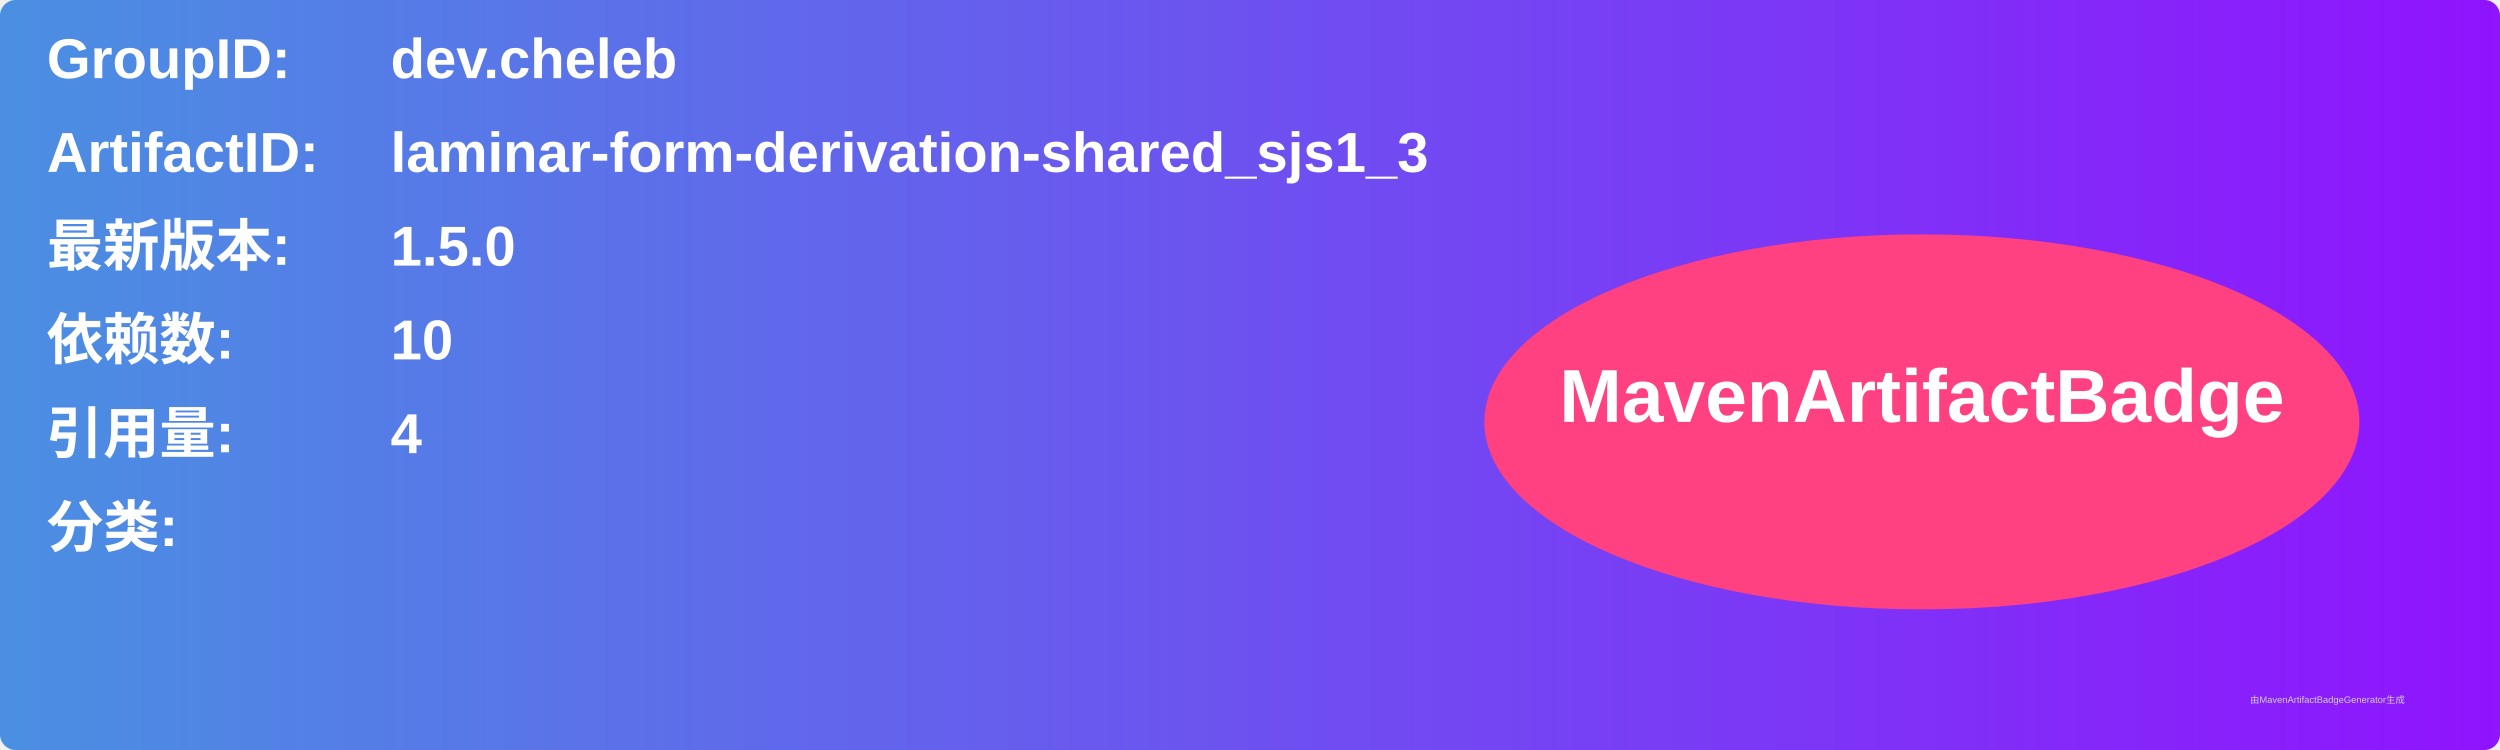
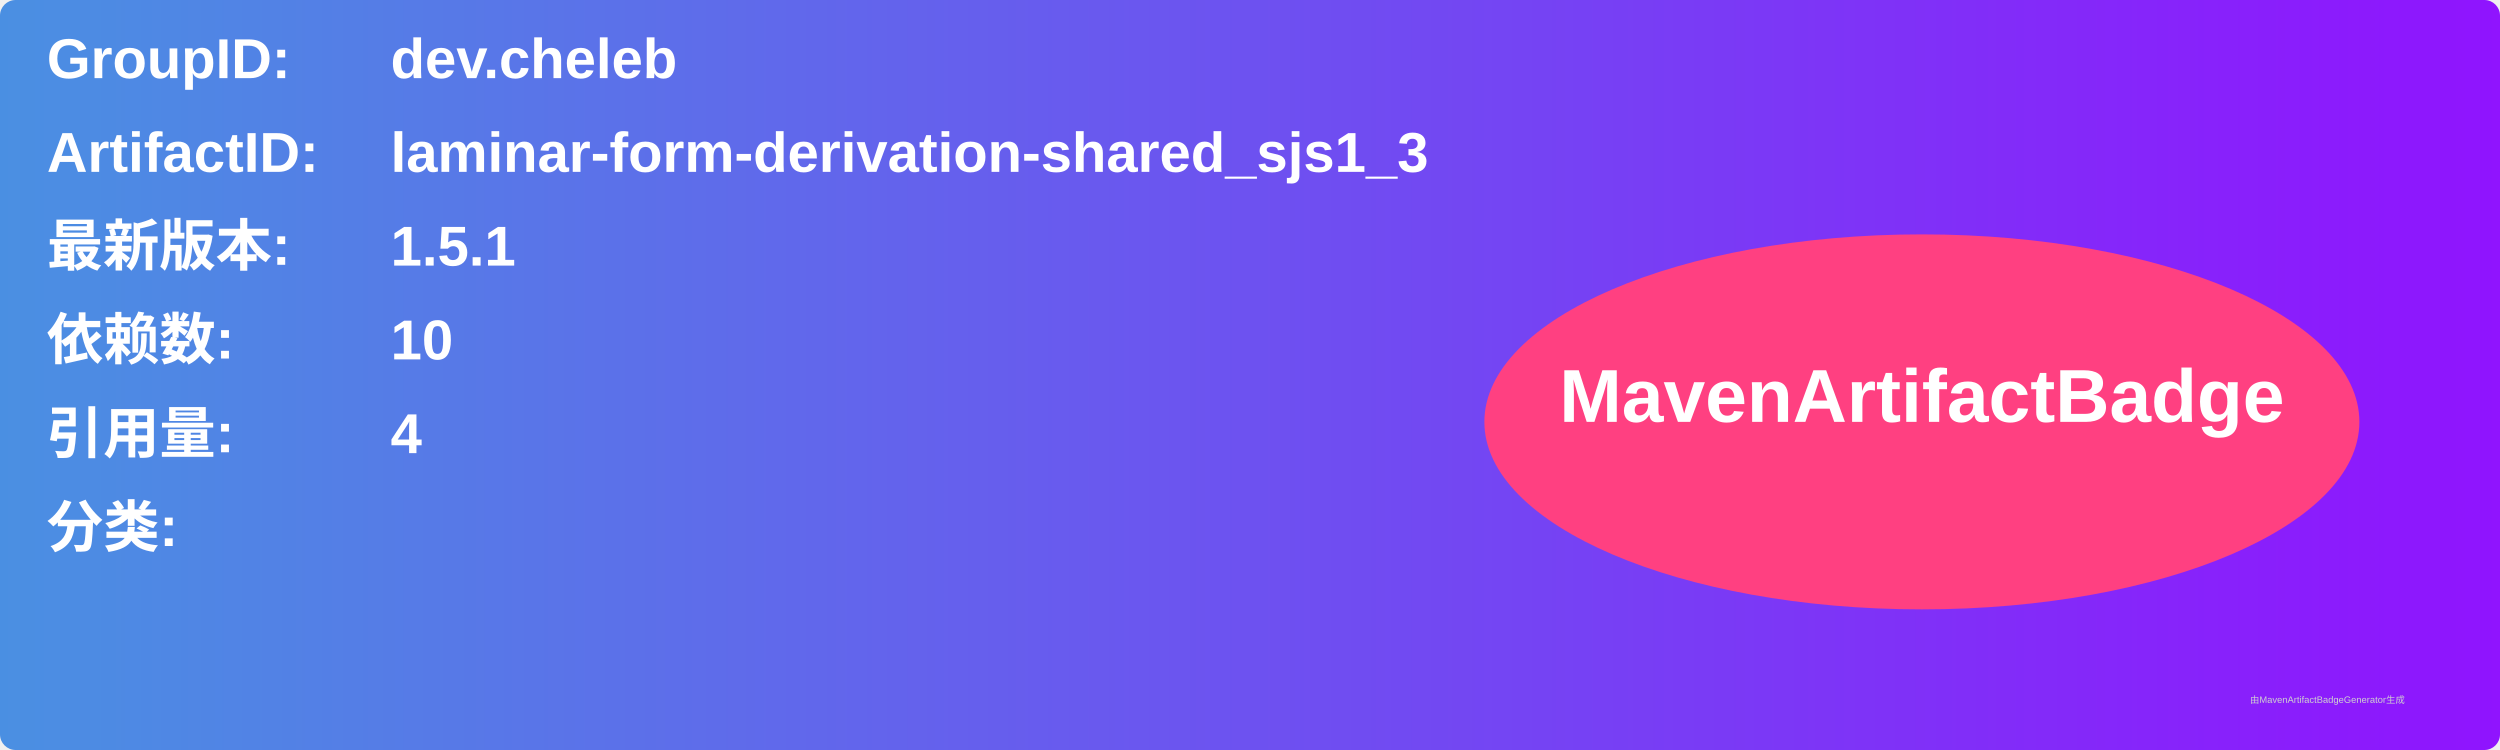
<svg xmlns="http://www.w3.org/2000/svg" width="800" height="240" viewBox="0 0 800 240">
  <linearGradient id="grad" x1="0%" y1="0%" x2="100%" y2="0%">
    <stop offset="0%" stop-color="#4a90e2" />
    <stop offset="100%" stop-color="#9013fe" />
  </linearGradient>
  <rect width="100%" height="100%" rx="5" ry="5" fill="url(#grad)" />
  <g transform="translate(15, 15)">
    <text x="0" y="10" font-family="Arial" font-size="18" fill="white" font-weight="bold" width="260">GroupID:</text>
    <text x="110" y="10" font-family="Arial" font-size="18" fill="white" font-weight="bold" width="460">dev.cheleb</text>
    <text x="0" y="40" font-family="Arial" font-size="18" fill="white" font-weight="bold" width="260">ArtifactID:</text>
    <text x="110" y="40" font-family="Arial" font-size="18" fill="white" font-weight="bold" width="460">laminar-form-derivation-shared_sjs1_3</text>
    <text x="0" y="70" font-family="Arial" font-size="18" fill="white" font-weight="bold">最新版本:</text>
    <text x="110" y="70" font-family="Arial" font-size="18" fill="white" font-weight="bold">
-       <tspan font-weight="bold">1.5.0</tspan>
+       <tspan font-weight="bold">1.5.1</tspan>
    </text>
    <text x="0" y="100" font-family="Arial" font-size="18" fill="white" font-weight="bold">依赖数: </text>
    <text x="110" y="100" font-family="Arial" font-size="18" fill="white">
      <tspan font-weight="bold">10</tspan>
    </text>
    <text x="0" y="130" font-family="Arial" font-size="18" fill="white" font-weight="bold">引用量: </text>
    <text x="110" y="130" font-family="Arial" font-size="18" fill="white">
      <tspan font-weight="bold">4</tspan>
    </text>
    <text x="0" y="160" font-family="Arial" font-size="18" fill="white" font-weight="bold">分类:</text>
    <text x="10" y="190" font-family="Arial" font-size="10" fill="white">
      <tspan font-weight="bold" />
    </text>
    <ellipse cx="600" cy="120" rx="140" ry="60" fill="#ff4081" />
    <text x="600" y="120" text-anchor="middle" font-family="Arial" font-size="24" fill="white" font-weight="bold">MavenArtifactBadge</text>
  </g>
  <text x="720" y="225" font-family="Arial" font-size="3" fill="#d0d0d0">由MavenArtifactBadgeGenerator生成</text>
</svg>
